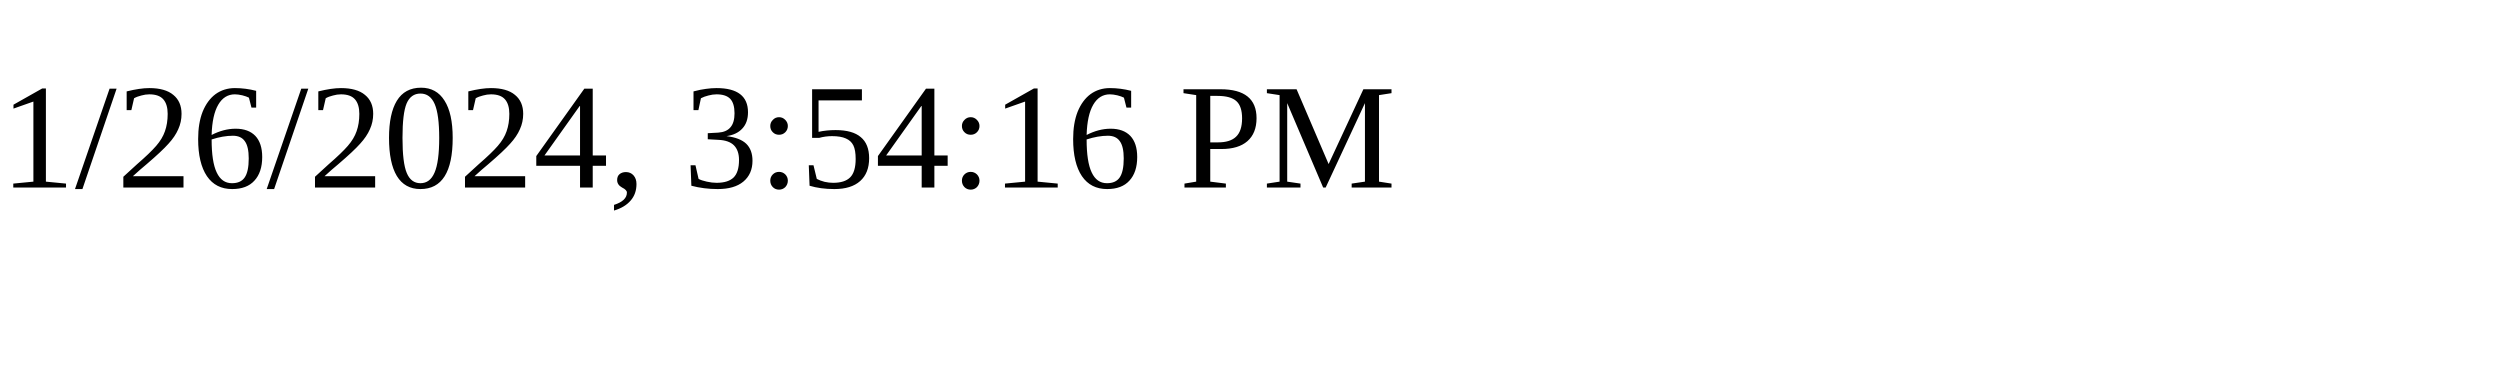
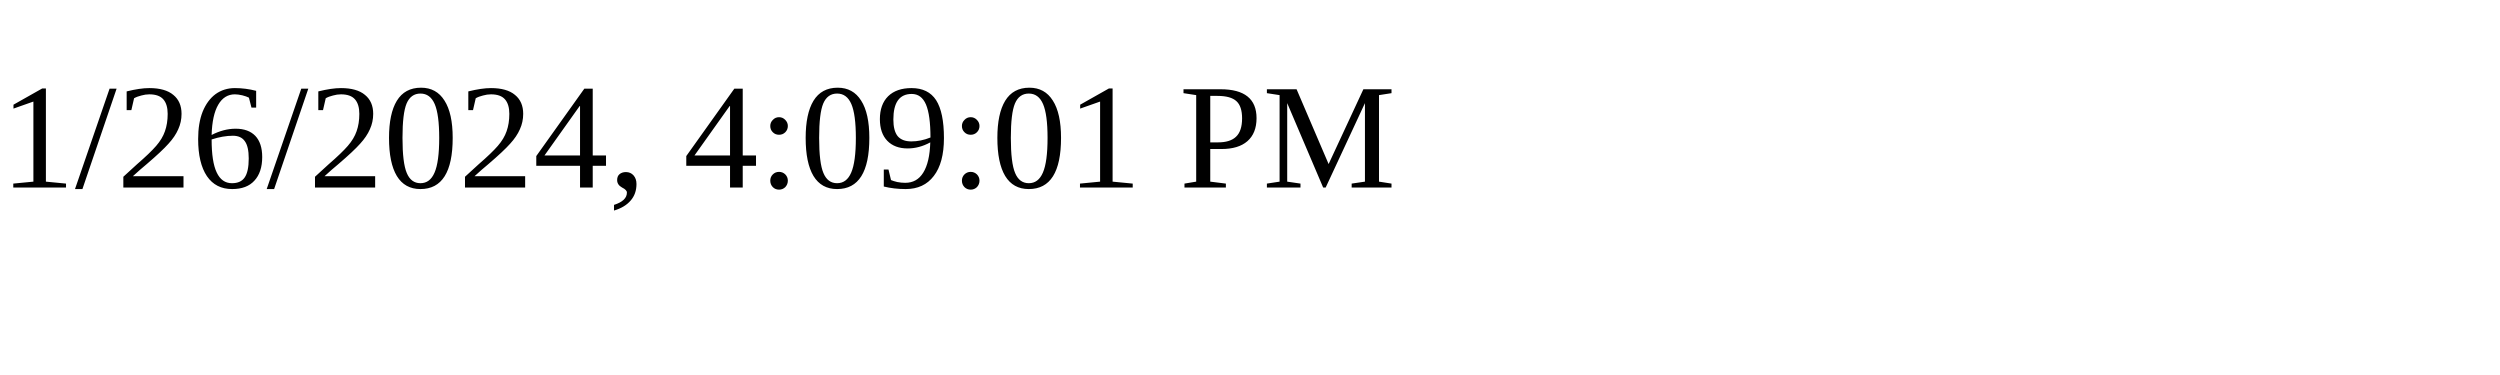
<svg xmlns="http://www.w3.org/2000/svg" height="30" width="200">
-   <text x="0" y="15">1/26/2024, 3:54:16 PM</text>
+   <text x="0" y="15">1/26/2024, 4:09:01 PM</text>
</svg>
